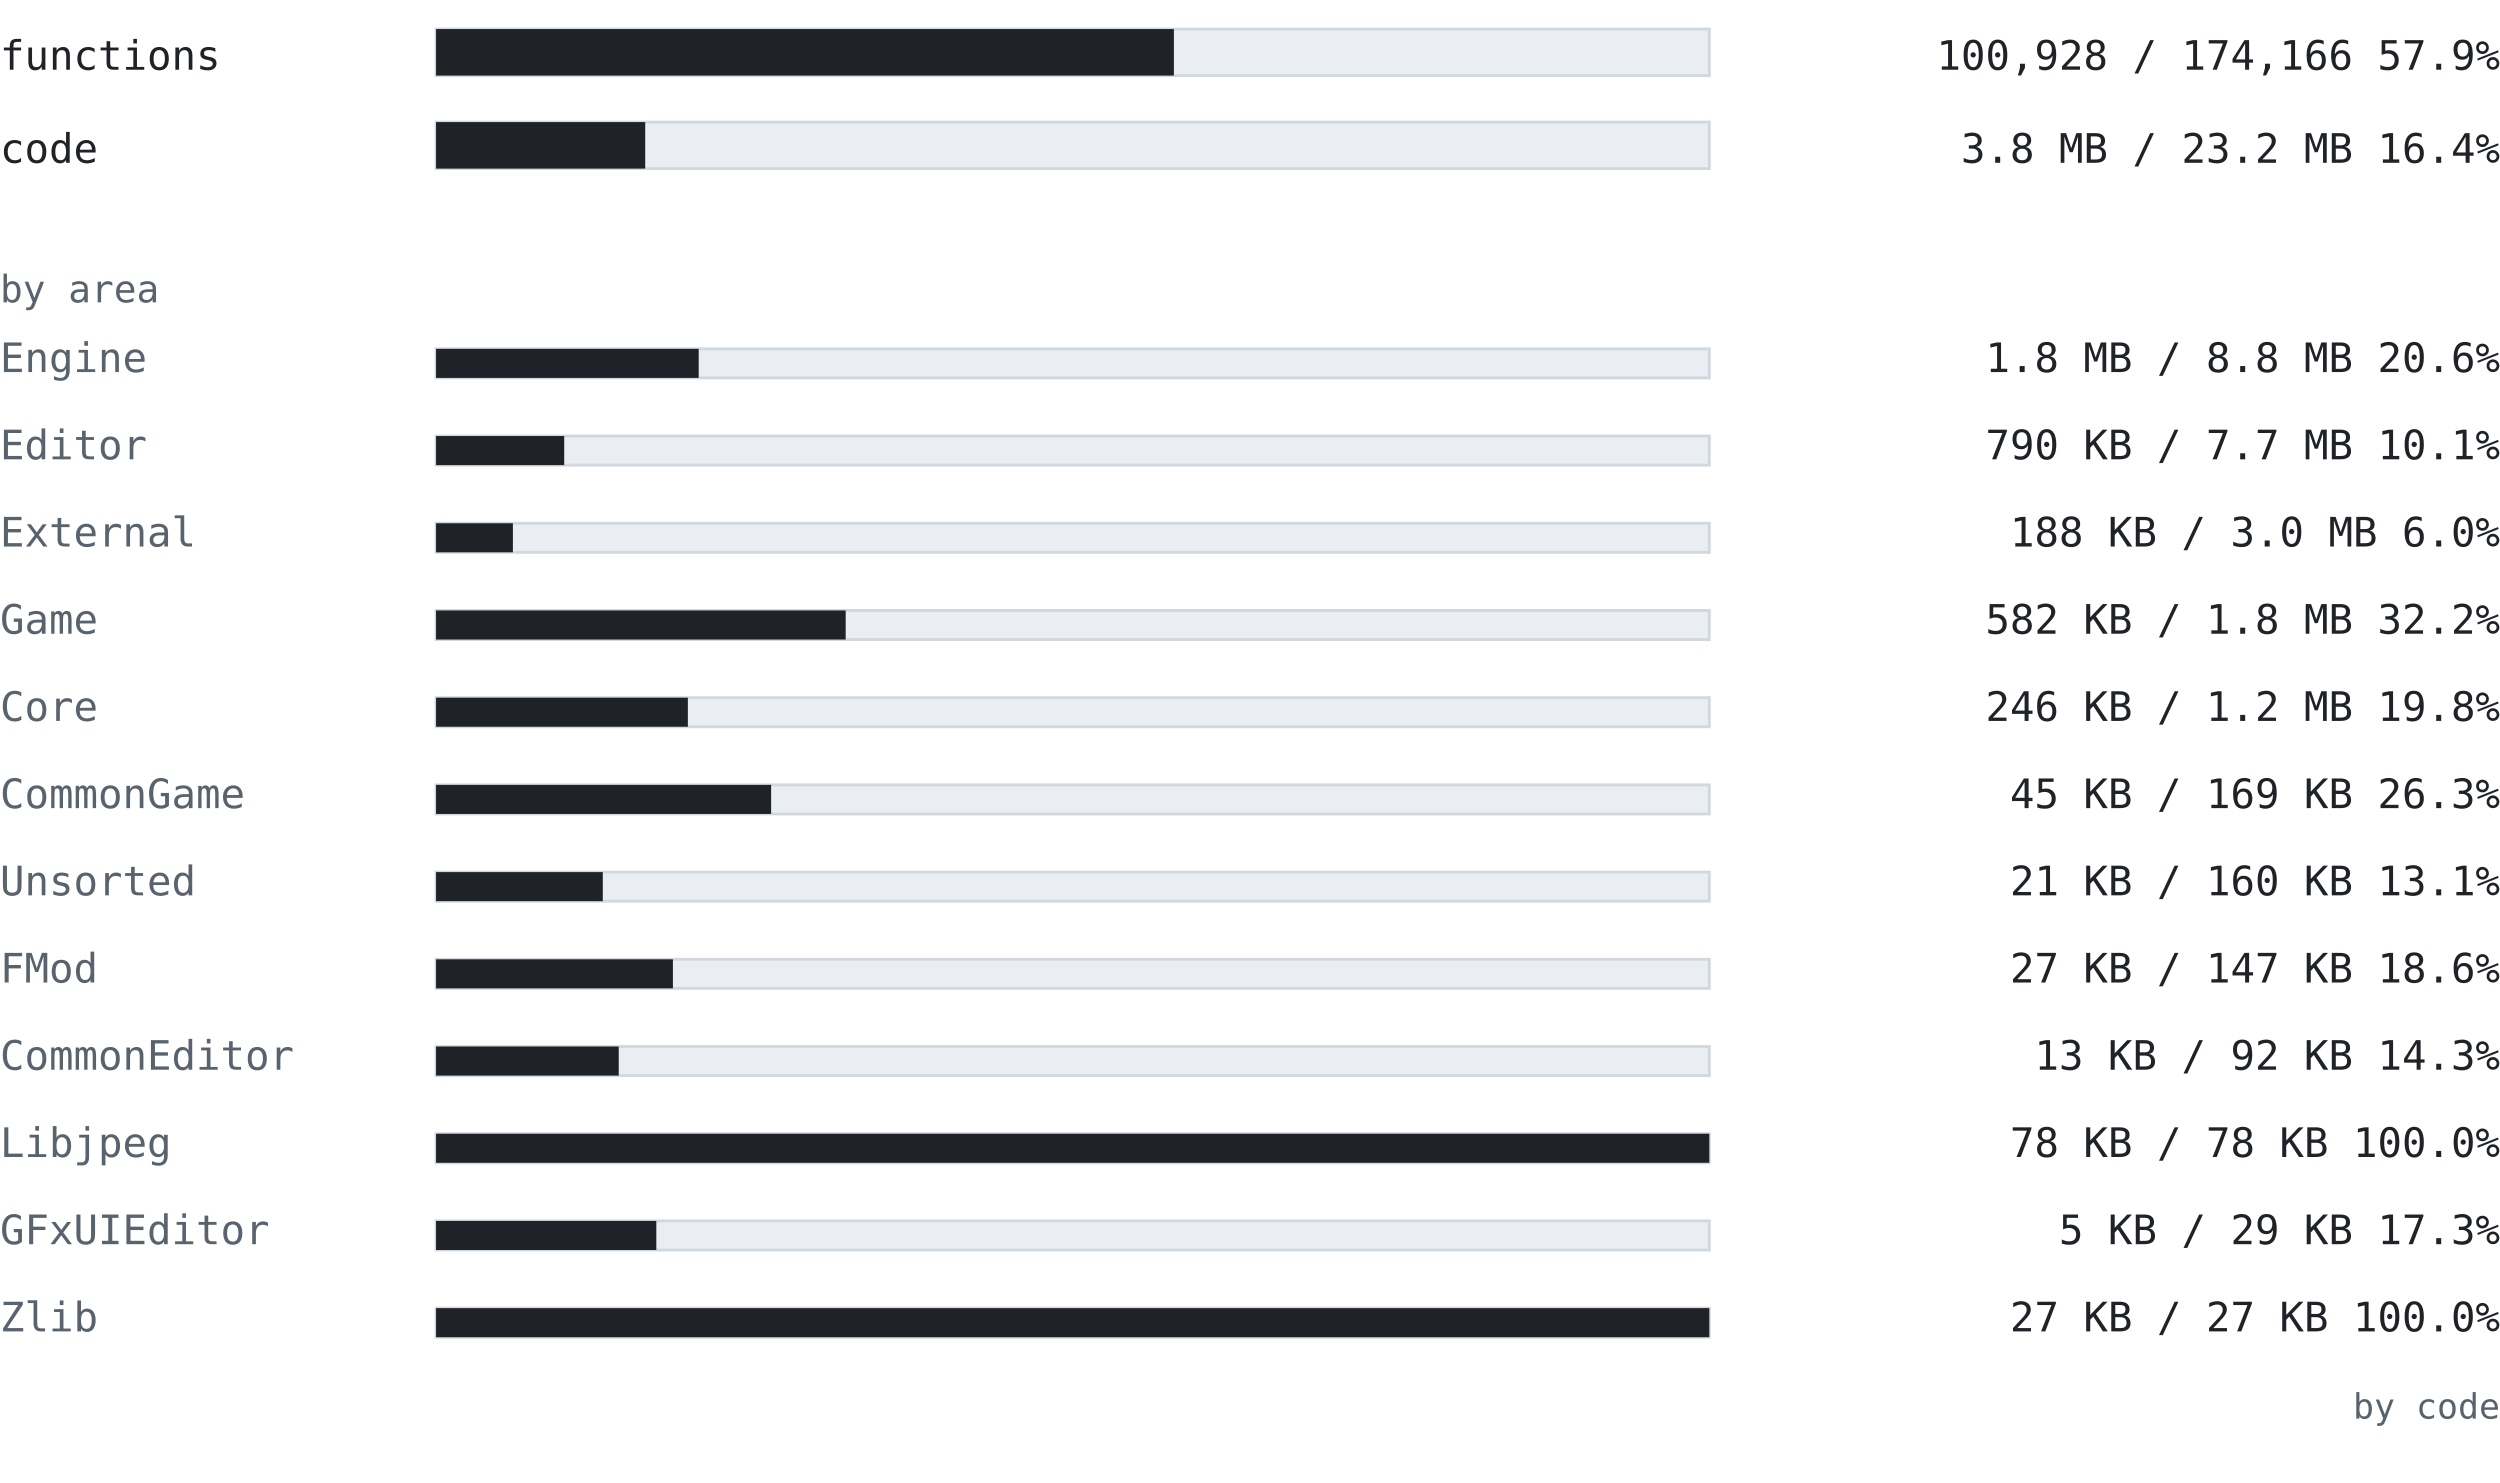
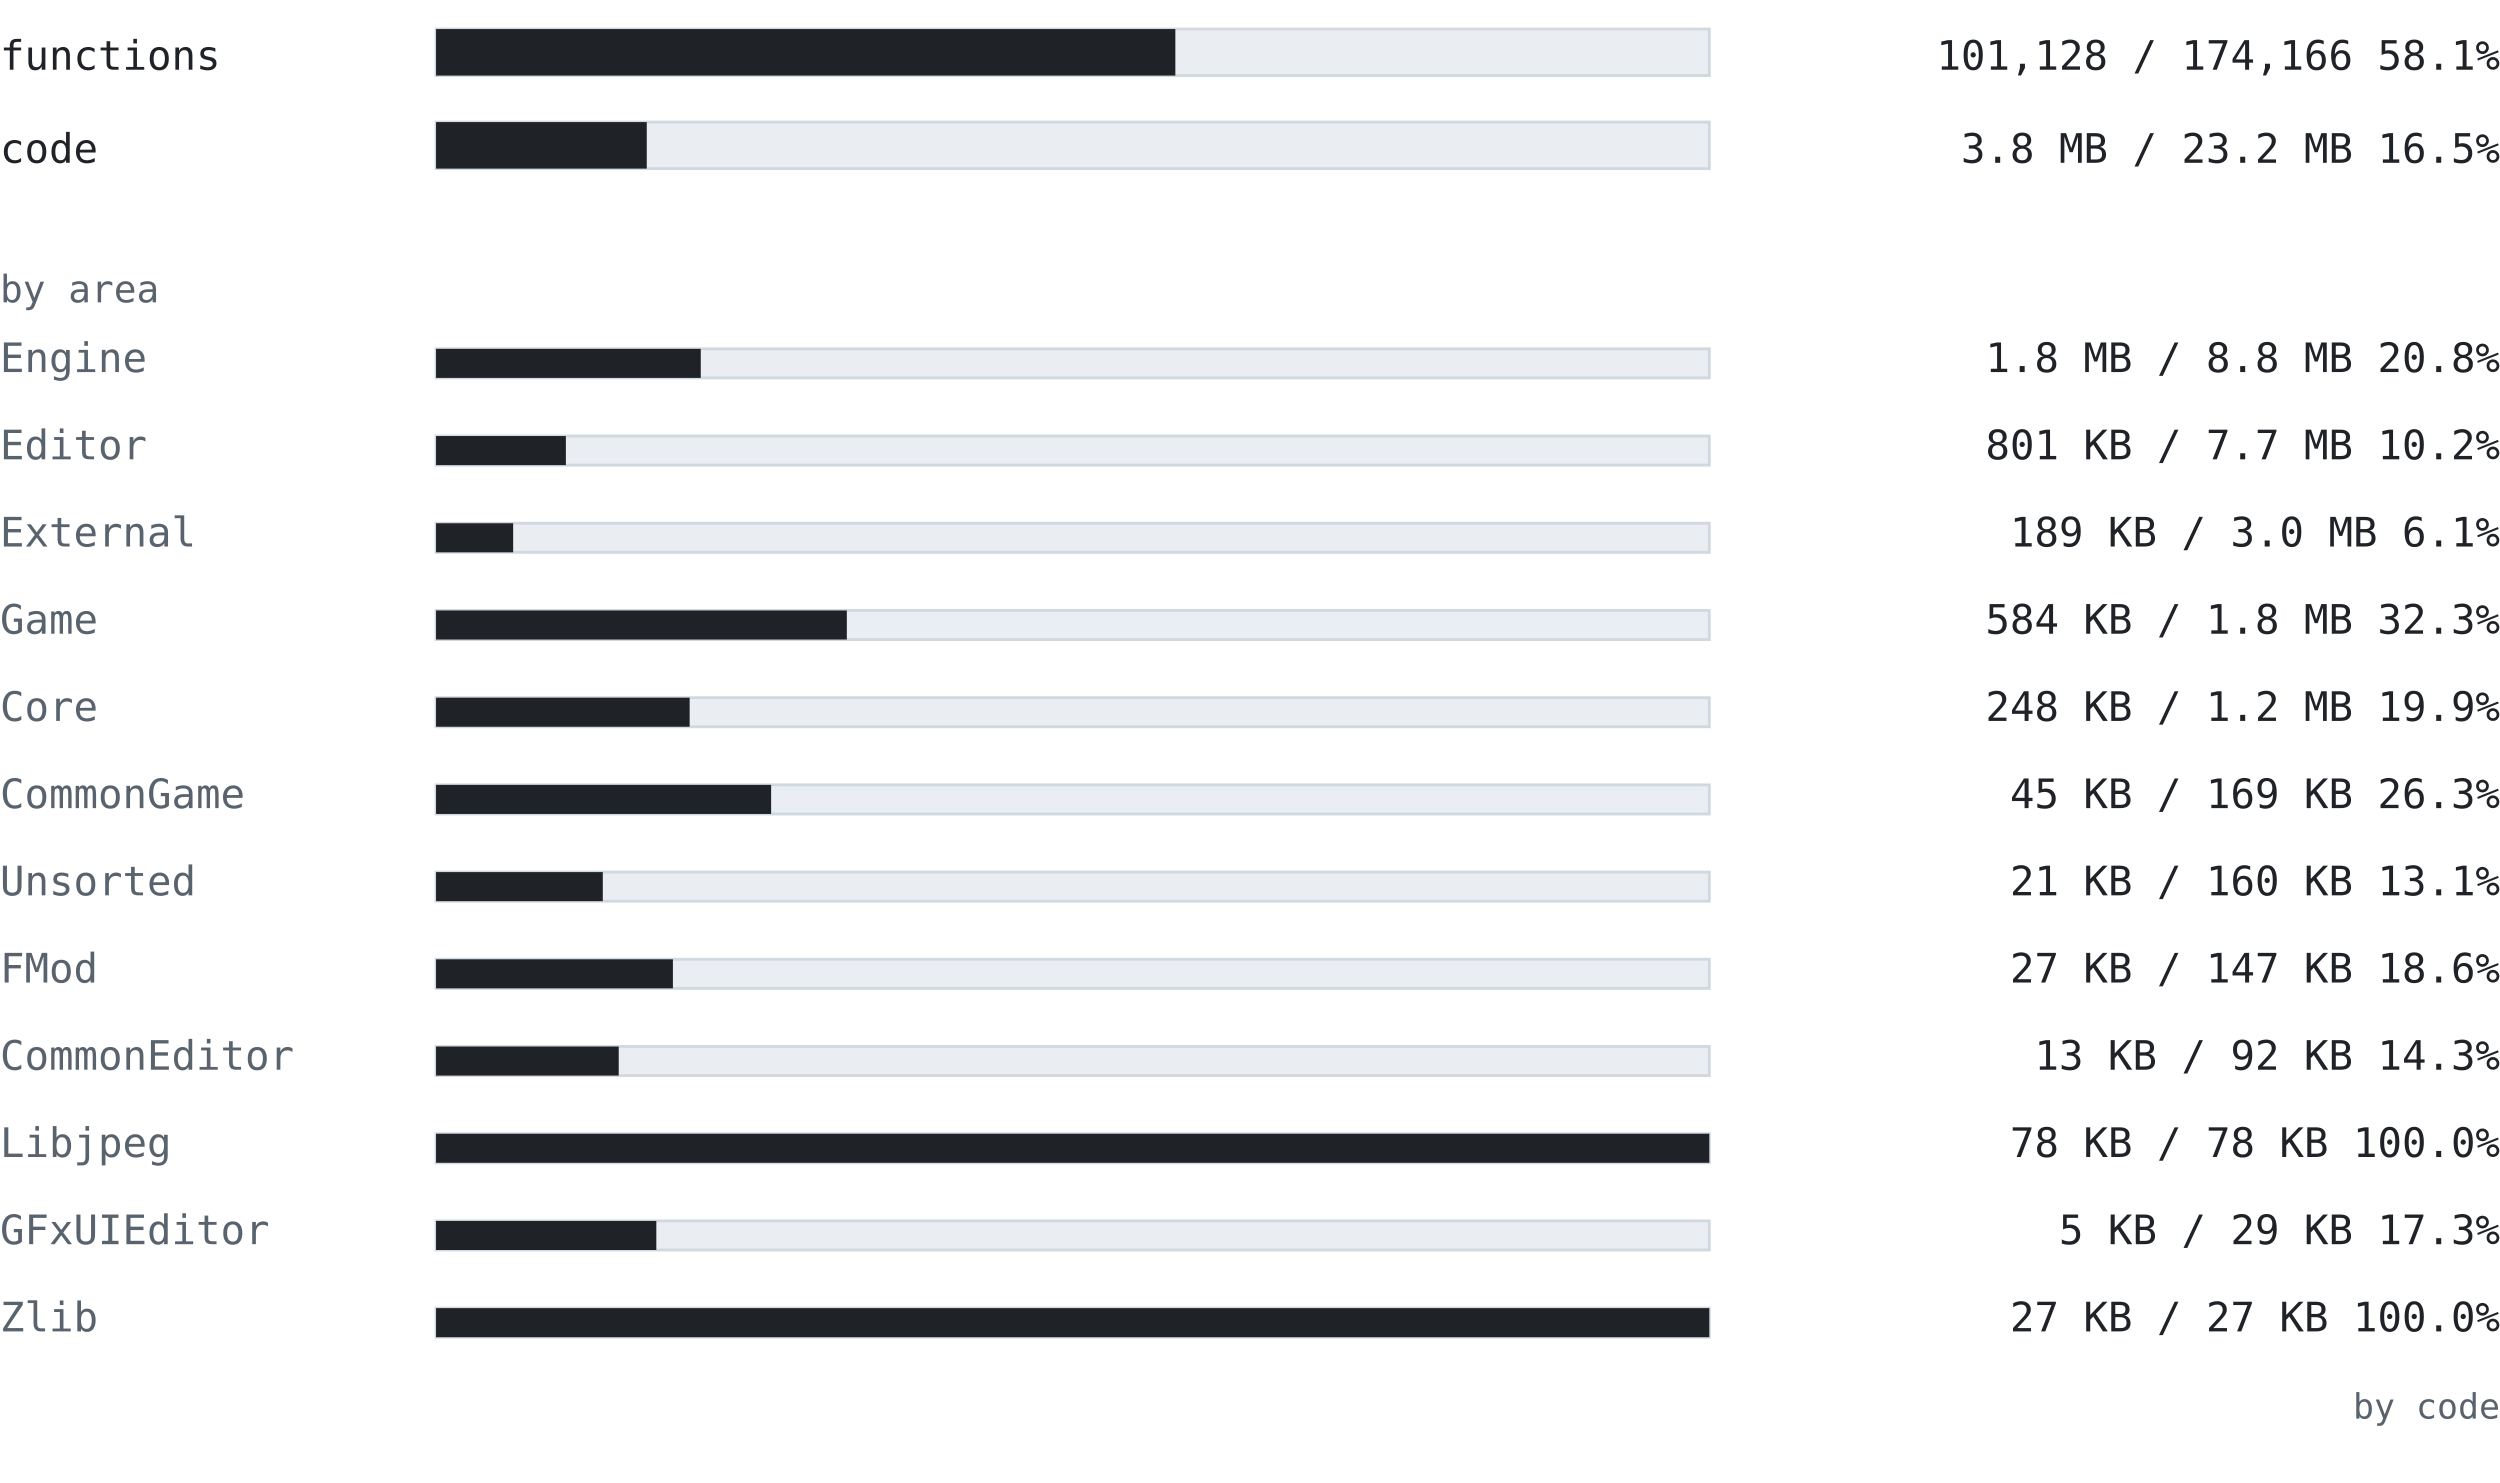
<svg xmlns="http://www.w3.org/2000/svg" width="860" height="510" viewBox="0 0 860 510" font-family="ui-monospace, SFMono-Regular, 'Cascadia Mono', Consolas, 'DejaVu Sans Mono', monospace">
  <text x="0" y="24" font-size="14" fill="#1f2328" text-anchor="start" font-weight="normal">functions</text>
  <rect x="150" y="10" width="438" height="16" fill="#eaeef2" stroke="#d1d9e0" />
-   <rect x="150" y="10" width="253.818" height="16" fill="#1f2328" />
-   <text x="860" y="24" font-size="14" fill="#1f2328" text-anchor="end" font-weight="normal">100,928 / 174,166  57.9%</text>
+   <rect x="150" y="10" width="254.321" height="16" fill="#1f2328" />
+   <text x="860" y="24" font-size="14" fill="#1f2328" text-anchor="end" font-weight="normal">101,128 / 174,166  58.1%</text>
  <text x="0" y="56" font-size="14" fill="#1f2328" text-anchor="start" font-weight="normal">code</text>
  <rect x="150" y="42" width="438" height="16" fill="#eaeef2" stroke="#d1d9e0" />
-   <rect x="150" y="42" width="71.954" height="16" fill="#1f2328" />
-   <text x="860" y="56" font-size="14" fill="#1f2328" text-anchor="end" font-weight="normal">3.8 MB / 23.2 MB  16.4%</text>
+   <rect x="150" y="42" width="72.486" height="16" fill="#1f2328" />
+   <text x="860" y="56" font-size="14" fill="#1f2328" text-anchor="end" font-weight="normal">3.8 MB / 23.2 MB  16.5%</text>
  <text x="0" y="104" font-size="13" fill="#59636e" text-anchor="start" font-weight="normal">by area</text>
  <text x="0" y="128" font-size="14" fill="#59636e" text-anchor="start" font-weight="normal">Engine</text>
  <rect x="150" y="120" width="438" height="10" fill="#eaeef2" stroke="#d1d9e0" />
-   <rect x="150" y="120" width="90.352" height="10" fill="#1f2328" />
-   <text x="860" y="128" font-size="14" fill="#1f2328" text-anchor="end" font-weight="normal">1.8 MB / 8.8 MB  20.6%</text>
+   <rect x="150" y="120" width="91.062" height="10" fill="#1f2328" />
+   <text x="860" y="128" font-size="14" fill="#1f2328" text-anchor="end" font-weight="normal">1.8 MB / 8.8 MB  20.8%</text>
  <text x="0" y="158" font-size="14" fill="#59636e" text-anchor="start" font-weight="normal">Editor</text>
  <rect x="150" y="150" width="438" height="10" fill="#eaeef2" stroke="#d1d9e0" />
-   <rect x="150" y="150" width="44.089" height="10" fill="#1f2328" />
-   <text x="860" y="158" font-size="14" fill="#1f2328" text-anchor="end" font-weight="normal">790 KB / 7.7 MB  10.1%</text>
+   <rect x="150" y="150" width="44.662" height="10" fill="#1f2328" />
+   <text x="860" y="158" font-size="14" fill="#1f2328" text-anchor="end" font-weight="normal">801 KB / 7.7 MB  10.2%</text>
  <text x="0" y="188" font-size="14" fill="#59636e" text-anchor="start" font-weight="normal">External</text>
  <rect x="150" y="180" width="438" height="10" fill="#eaeef2" stroke="#d1d9e0" />
-   <rect x="150" y="180" width="26.436" height="10" fill="#1f2328" />
-   <text x="860" y="188" font-size="14" fill="#1f2328" text-anchor="end" font-weight="normal">188 KB / 3.0 MB  6.0%</text>
+   <rect x="150" y="180" width="26.526" height="10" fill="#1f2328" />
+   <text x="860" y="188" font-size="14" fill="#1f2328" text-anchor="end" font-weight="normal">189 KB / 3.0 MB  6.1%</text>
  <text x="0" y="218" font-size="14" fill="#59636e" text-anchor="start" font-weight="normal">Game</text>
  <rect x="150" y="210" width="438" height="10" fill="#eaeef2" stroke="#d1d9e0" />
-   <rect x="150" y="210" width="140.914" height="10" fill="#1f2328" />
-   <text x="860" y="218" font-size="14" fill="#1f2328" text-anchor="end" font-weight="normal">582 KB / 1.8 MB  32.2%</text>
+   <rect x="150" y="210" width="141.309" height="10" fill="#1f2328" />
+   <text x="860" y="218" font-size="14" fill="#1f2328" text-anchor="end" font-weight="normal">584 KB / 1.8 MB  32.3%</text>
  <text x="0" y="248" font-size="14" fill="#59636e" text-anchor="start" font-weight="normal">Core</text>
  <rect x="150" y="240" width="438" height="10" fill="#eaeef2" stroke="#d1d9e0" />
-   <rect x="150" y="240" width="86.627" height="10" fill="#1f2328" />
-   <text x="860" y="248" font-size="14" fill="#1f2328" text-anchor="end" font-weight="normal">246 KB / 1.2 MB  19.8%</text>
+   <rect x="150" y="240" width="87.24" height="10" fill="#1f2328" />
+   <text x="860" y="248" font-size="14" fill="#1f2328" text-anchor="end" font-weight="normal">248 KB / 1.2 MB  19.9%</text>
  <text x="0" y="278" font-size="14" fill="#59636e" text-anchor="start" font-weight="normal">CommonGame</text>
  <rect x="150" y="270" width="438" height="10" fill="#eaeef2" stroke="#d1d9e0" />
  <rect x="150" y="270" width="115.267" height="10" fill="#1f2328" />
  <text x="860" y="278" font-size="14" fill="#1f2328" text-anchor="end" font-weight="normal">45 KB / 169 KB  26.3%</text>
  <text x="0" y="308" font-size="14" fill="#59636e" text-anchor="start" font-weight="normal">Unsorted</text>
  <rect x="150" y="300" width="438" height="10" fill="#eaeef2" stroke="#d1d9e0" />
  <rect x="150" y="300" width="57.363" height="10" fill="#1f2328" />
  <text x="860" y="308" font-size="14" fill="#1f2328" text-anchor="end" font-weight="normal">21 KB / 160 KB  13.1%</text>
  <text x="0" y="338" font-size="14" fill="#59636e" text-anchor="start" font-weight="normal">FMod</text>
  <rect x="150" y="330" width="438" height="10" fill="#eaeef2" stroke="#d1d9e0" />
  <rect x="150" y="330" width="81.479" height="10" fill="#1f2328" />
  <text x="860" y="338" font-size="14" fill="#1f2328" text-anchor="end" font-weight="normal">27 KB / 147 KB  18.6%</text>
  <text x="0" y="368" font-size="14" fill="#59636e" text-anchor="start" font-weight="normal">CommonEditor</text>
  <rect x="150" y="360" width="438" height="10" fill="#eaeef2" stroke="#d1d9e0" />
  <rect x="150" y="360" width="62.841" height="10" fill="#1f2328" />
  <text x="860" y="368" font-size="14" fill="#1f2328" text-anchor="end" font-weight="normal">13 KB / 92 KB  14.3%</text>
  <text x="0" y="398" font-size="14" fill="#59636e" text-anchor="start" font-weight="normal">Libjpeg</text>
  <rect x="150" y="390" width="438" height="10" fill="#eaeef2" stroke="#d1d9e0" />
  <rect x="150" y="390" width="438" height="10" fill="#1f2328" />
  <text x="860" y="398" font-size="14" fill="#1f2328" text-anchor="end" font-weight="normal">78 KB / 78 KB  100.0%</text>
  <text x="0" y="428" font-size="14" fill="#59636e" text-anchor="start" font-weight="normal">GFxUIEditor</text>
  <rect x="150" y="420" width="438" height="10" fill="#eaeef2" stroke="#d1d9e0" />
  <rect x="150" y="420" width="75.775" height="10" fill="#1f2328" />
  <text x="860" y="428" font-size="14" fill="#1f2328" text-anchor="end" font-weight="normal">5 KB / 29 KB  17.3%</text>
  <text x="0" y="458" font-size="14" fill="#59636e" text-anchor="start" font-weight="normal">Zlib</text>
  <rect x="150" y="450" width="438" height="10" fill="#eaeef2" stroke="#d1d9e0" />
  <rect x="150" y="450" width="438" height="10" fill="#1f2328" />
  <text x="860" y="458" font-size="14" fill="#1f2328" text-anchor="end" font-weight="normal">27 KB / 27 KB  100.0%</text>
  <text x="860" y="488" font-size="12" fill="#59636e" text-anchor="end" font-weight="normal">by code</text>
</svg>
